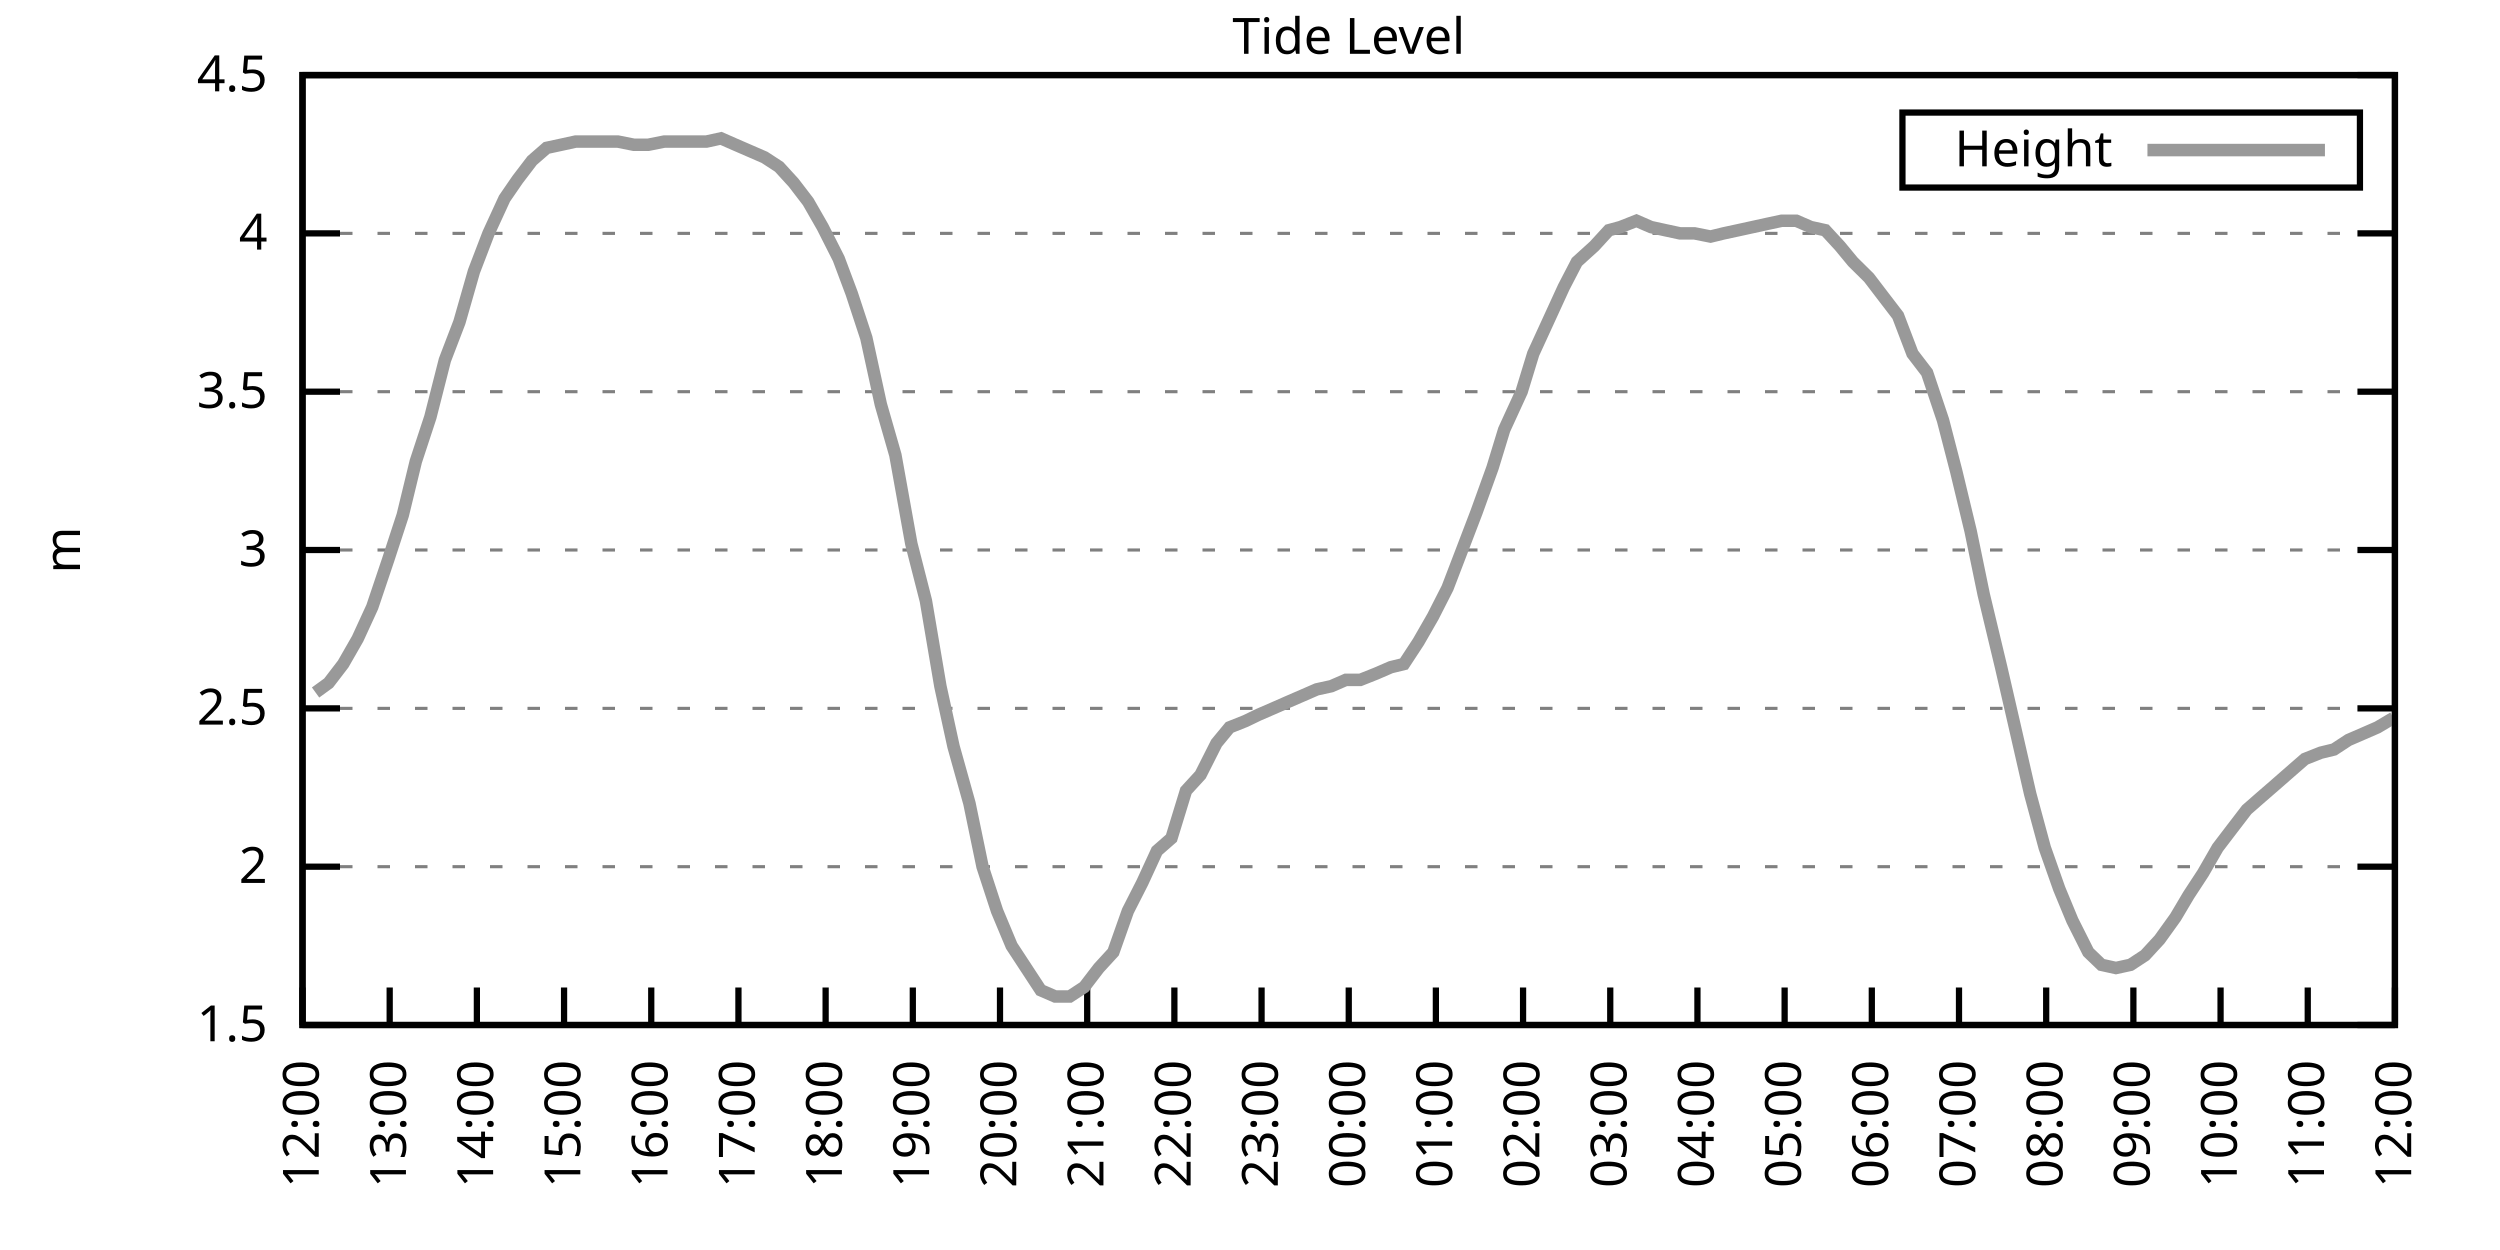
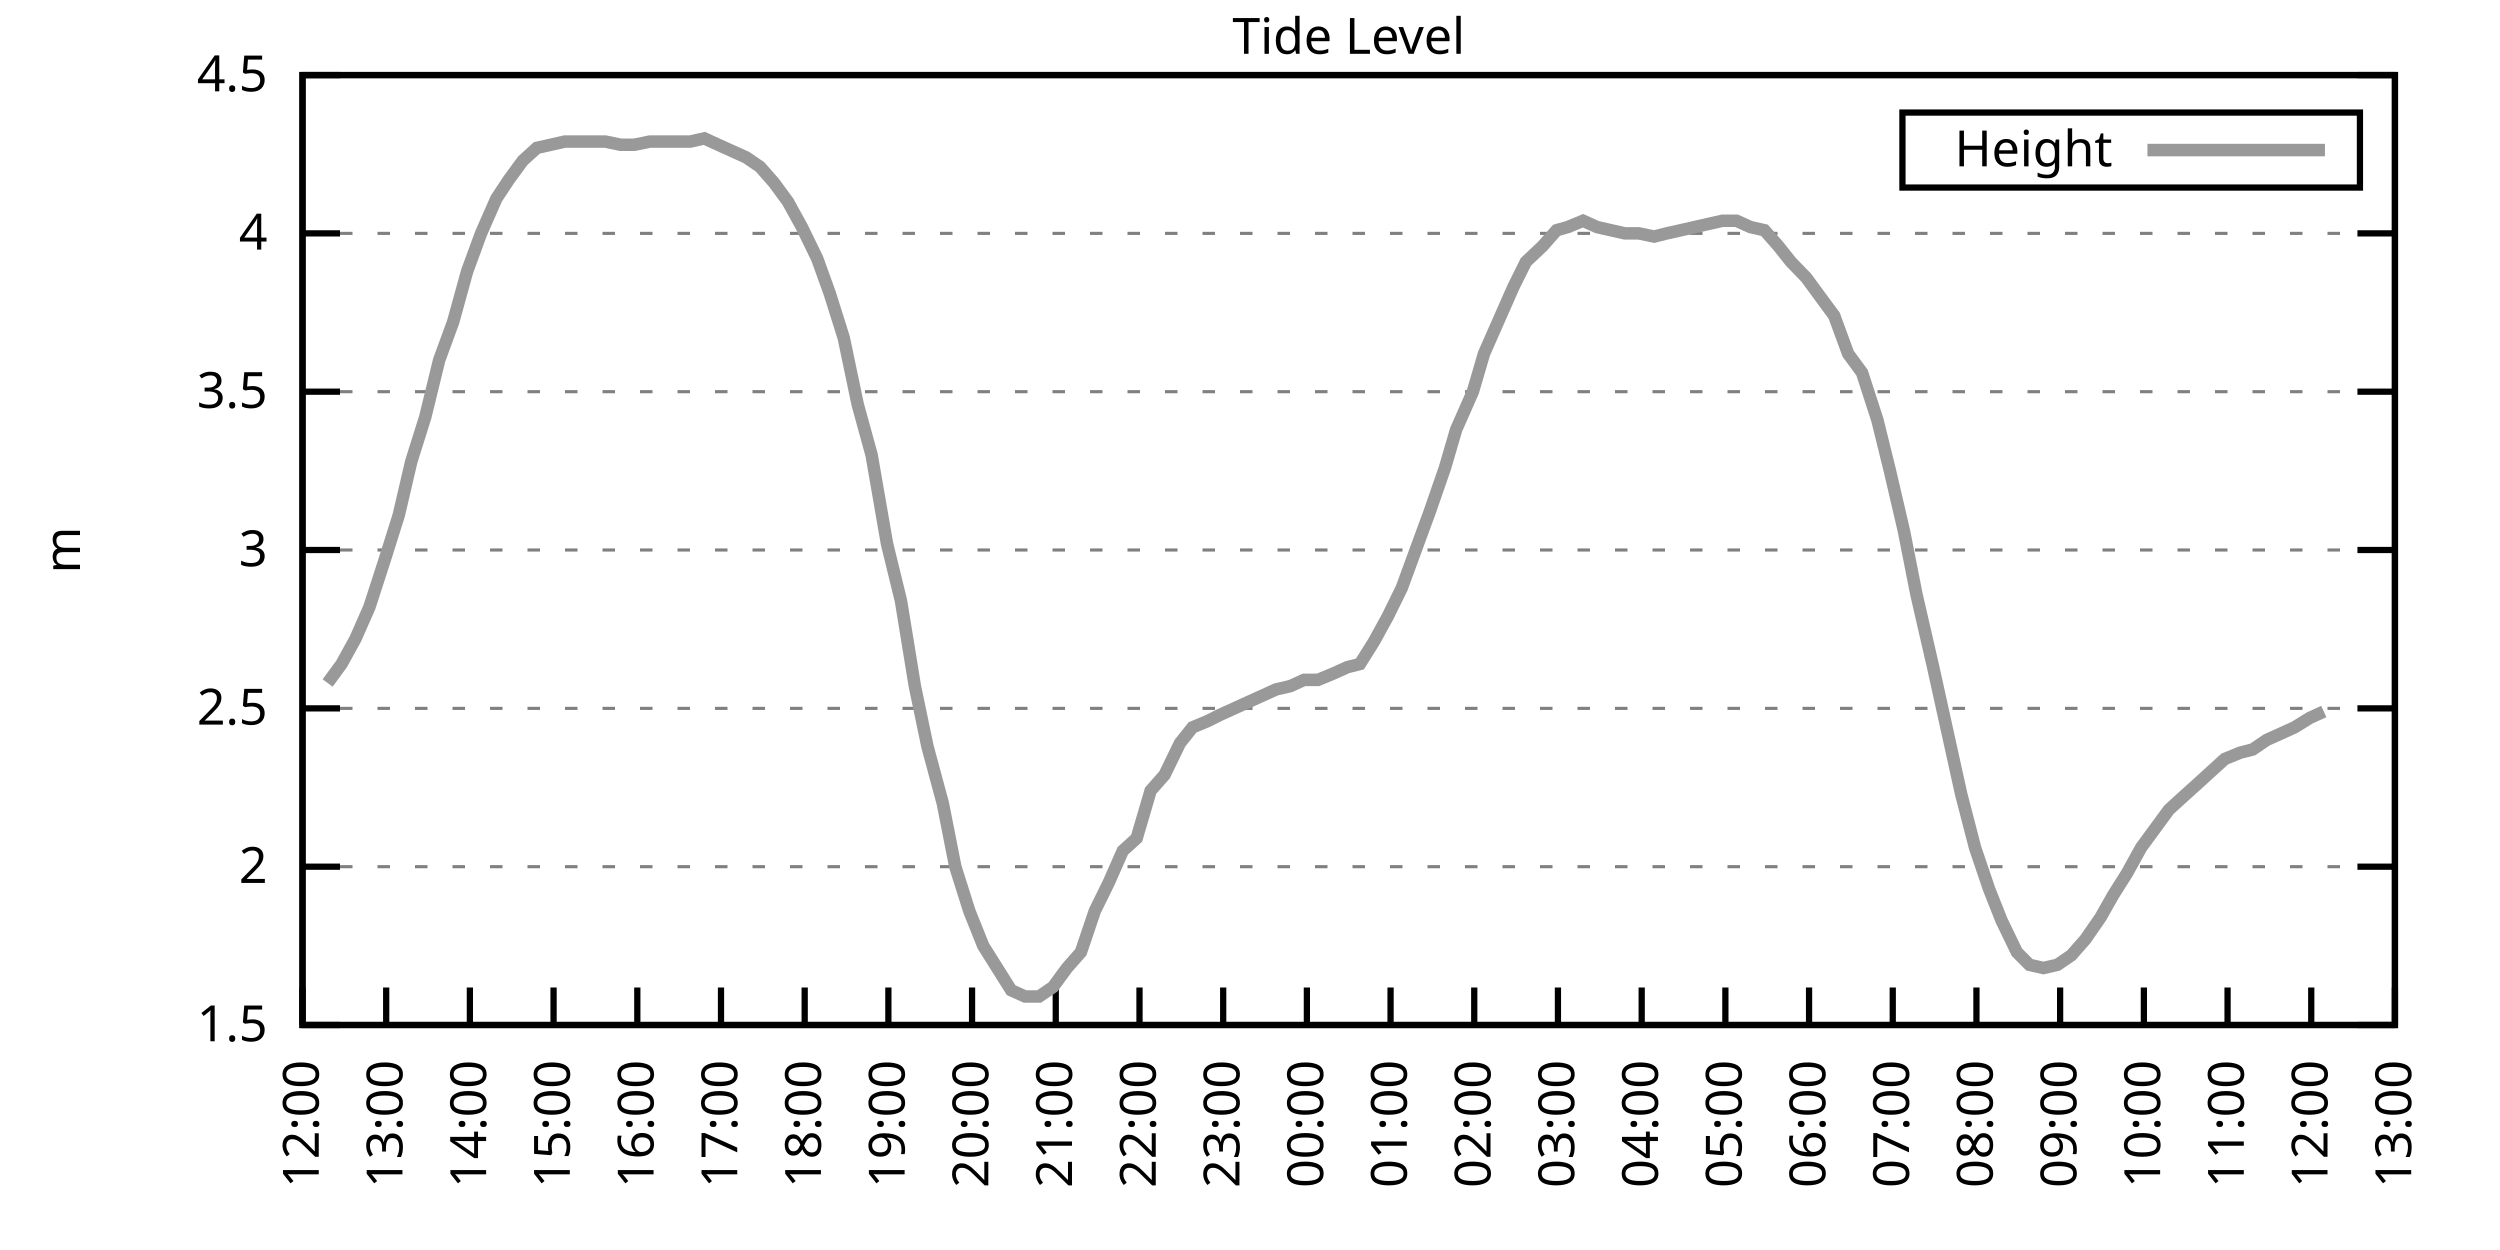
<svg xmlns="http://www.w3.org/2000/svg" xmlns:xlink="http://www.w3.org/1999/xlink" width="400" height="200" viewBox="0 0 400 200">
  <g id="gnuplot_canvas">
    <rect x="0" y="0" width="400" height="200" fill="none" />
    <defs>
      <circle id="gpDot" r="0.5" stroke-width="0.5" stroke="currentColor" />
      <path id="gpPt0" stroke-width="0.333" stroke="currentColor" d="M-1,0 h2 M0,-1 v2" />
      <path id="gpPt1" stroke-width="0.333" stroke="currentColor" d="M-1,-1 L1,1 M1,-1 L-1,1" />
      <path id="gpPt2" stroke-width="0.333" stroke="currentColor" d="M-1,0 L1,0 M0,-1 L0,1 M-1,-1 L1,1 M-1,1 L1,-1" />
      <rect id="gpPt3" stroke-width="0.333" stroke="currentColor" x="-1" y="-1" width="2" height="2" />
      <rect id="gpPt4" stroke-width="0.333" stroke="currentColor" fill="currentColor" x="-1" y="-1" width="2" height="2" />
      <circle id="gpPt5" stroke-width="0.333" stroke="currentColor" cx="0" cy="0" r="1" />
      <use xlink:href="#gpPt5" id="gpPt6" fill="currentColor" stroke="none" />
      <path id="gpPt7" stroke-width="0.333" stroke="currentColor" d="M0,-1.33 L-1.33,0.67 L1.33,0.67 z" />
      <use xlink:href="#gpPt7" id="gpPt8" fill="currentColor" stroke="none" />
      <use xlink:href="#gpPt7" id="gpPt9" stroke="currentColor" transform="rotate(180)" />
      <use xlink:href="#gpPt9" id="gpPt10" fill="currentColor" stroke="none" />
      <use xlink:href="#gpPt3" id="gpPt11" stroke="currentColor" transform="rotate(45)" />
      <use xlink:href="#gpPt11" id="gpPt12" fill="currentColor" stroke="none" />
      <path id="gpPt13" stroke-width="0.333" stroke="currentColor" d="M0,1.330 L1.265,0.411 L0.782,-1.067 L-0.782,-1.076 L-1.265,0.411 z" />
      <use xlink:href="#gpPt13" id="gpPt14" fill="currentColor" stroke="none" />
      <filter id="textbox" filterUnits="objectBoundingBox" x="0" y="0" height="1" width="1">
        <feFlood flood-color="white" flood-opacity="1" result="bgnd" />
        <feComposite in="SourceGraphic" in2="bgnd" operator="atop" />
      </filter>
      <filter id="greybox" filterUnits="objectBoundingBox" x="0" y="0" height="1" width="1">
        <feFlood flood-color="lightgrey" flood-opacity="1" result="grey" />
        <feComposite in="SourceGraphic" in2="grey" operator="atop" />
      </filter>
    </defs>
    <g fill="none" color="white" stroke="currentColor" stroke-width="1.00" stroke-linecap="butt" stroke-linejoin="miter">
</g>
    <g fill="none" color="black" stroke="currentColor" stroke-width="1.00" stroke-linecap="butt" stroke-linejoin="miter">
      <g stroke="none" shape-rendering="crispEdges">
        <polygon fill="rgb(255, 255, 255)" points="48.40,164.00 383.18,164.00 383.18,12.02 48.40,12.02 " />
      </g>
    </g>
    <g fill="none" color="black" stroke="currentColor" stroke-width="1.00" stroke-linecap="butt" stroke-linejoin="miter">
</g>
    <g fill="none" color="black" stroke="black" stroke-width="0.50" stroke-linecap="butt" stroke-linejoin="miter">
</g>
    <g fill="none" color="gray" stroke="currentColor" stroke-width="0.50" stroke-linecap="butt" stroke-linejoin="miter">
      <path stroke="gray" stroke-dasharray="2,4" class="gridline" d="M48.40,164.00 L383.19,164.00  " />
    </g>
    <g fill="none" color="gray" stroke="gray" stroke-width="1.00" stroke-linecap="butt" stroke-linejoin="miter">
</g>
    <g fill="none" color="black" stroke="currentColor" stroke-width="1.00" stroke-linecap="butt" stroke-linejoin="miter">
      <path stroke="black" d="M48.40,164.00 L54.40,164.00 M383.19,164.00 L377.19,164.00  " />
      <g transform="translate(42.80,166.60)" stroke="none" fill="black" font-family="Sans" font-size="8.00" text-anchor="end">
        <text>
          <tspan font-family="Sans"> 1.5</tspan>
        </text>
      </g>
    </g>
    <g fill="none" color="black" stroke="currentColor" stroke-width="1.00" stroke-linecap="butt" stroke-linejoin="miter">
</g>
    <g fill="none" color="black" stroke="black" stroke-width="0.50" stroke-linecap="butt" stroke-linejoin="miter">
</g>
    <g fill="none" color="gray" stroke="currentColor" stroke-width="0.50" stroke-linecap="butt" stroke-linejoin="miter">
      <path stroke="gray" stroke-dasharray="2,4" class="gridline" d="M48.40,138.67 L383.19,138.67  " />
    </g>
    <g fill="none" color="gray" stroke="gray" stroke-width="1.00" stroke-linecap="butt" stroke-linejoin="miter">
</g>
    <g fill="none" color="black" stroke="currentColor" stroke-width="1.00" stroke-linecap="butt" stroke-linejoin="miter">
      <path stroke="black" d="M48.40,138.67 L54.40,138.67 M383.19,138.67 L377.19,138.67  " />
      <g transform="translate(42.80,141.27)" stroke="none" fill="black" font-family="Sans" font-size="8.00" text-anchor="end">
        <text>
          <tspan font-family="Sans"> 2</tspan>
        </text>
      </g>
    </g>
    <g fill="none" color="black" stroke="currentColor" stroke-width="1.00" stroke-linecap="butt" stroke-linejoin="miter">
</g>
    <g fill="none" color="black" stroke="black" stroke-width="0.50" stroke-linecap="butt" stroke-linejoin="miter">
</g>
    <g fill="none" color="gray" stroke="currentColor" stroke-width="0.50" stroke-linecap="butt" stroke-linejoin="miter">
      <path stroke="gray" stroke-dasharray="2,4" class="gridline" d="M48.40,113.34 L383.19,113.34  " />
    </g>
    <g fill="none" color="gray" stroke="gray" stroke-width="1.00" stroke-linecap="butt" stroke-linejoin="miter">
</g>
    <g fill="none" color="black" stroke="currentColor" stroke-width="1.00" stroke-linecap="butt" stroke-linejoin="miter">
      <path stroke="black" d="M48.40,113.34 L54.40,113.34 M383.19,113.34 L377.19,113.34  " />
      <g transform="translate(42.80,115.94)" stroke="none" fill="black" font-family="Sans" font-size="8.00" text-anchor="end">
        <text>
          <tspan font-family="Sans"> 2.5</tspan>
        </text>
      </g>
    </g>
    <g fill="none" color="black" stroke="currentColor" stroke-width="1.00" stroke-linecap="butt" stroke-linejoin="miter">
</g>
    <g fill="none" color="black" stroke="black" stroke-width="0.50" stroke-linecap="butt" stroke-linejoin="miter">
</g>
    <g fill="none" color="gray" stroke="currentColor" stroke-width="0.50" stroke-linecap="butt" stroke-linejoin="miter">
      <path stroke="gray" stroke-dasharray="2,4" class="gridline" d="M48.40,88.00 L383.19,88.00  " />
    </g>
    <g fill="none" color="gray" stroke="gray" stroke-width="1.00" stroke-linecap="butt" stroke-linejoin="miter">
</g>
    <g fill="none" color="black" stroke="currentColor" stroke-width="1.00" stroke-linecap="butt" stroke-linejoin="miter">
      <path stroke="black" d="M48.40,88.00 L54.40,88.00 M383.19,88.00 L377.19,88.00  " />
      <g transform="translate(42.80,90.60)" stroke="none" fill="black" font-family="Sans" font-size="8.00" text-anchor="end">
        <text>
          <tspan font-family="Sans"> 3</tspan>
        </text>
      </g>
    </g>
    <g fill="none" color="black" stroke="currentColor" stroke-width="1.00" stroke-linecap="butt" stroke-linejoin="miter">
</g>
    <g fill="none" color="black" stroke="black" stroke-width="0.50" stroke-linecap="butt" stroke-linejoin="miter">
</g>
    <g fill="none" color="gray" stroke="currentColor" stroke-width="0.50" stroke-linecap="butt" stroke-linejoin="miter">
      <path stroke="gray" stroke-dasharray="2,4" class="gridline" d="M48.40,62.67 L383.19,62.67  " />
    </g>
    <g fill="none" color="gray" stroke="gray" stroke-width="1.00" stroke-linecap="butt" stroke-linejoin="miter">
</g>
    <g fill="none" color="black" stroke="currentColor" stroke-width="1.00" stroke-linecap="butt" stroke-linejoin="miter">
      <path stroke="black" d="M48.40,62.67 L54.40,62.67 M383.19,62.67 L377.19,62.67  " />
      <g transform="translate(42.80,65.27)" stroke="none" fill="black" font-family="Sans" font-size="8.00" text-anchor="end">
        <text>
          <tspan font-family="Sans"> 3.5</tspan>
        </text>
      </g>
    </g>
    <g fill="none" color="black" stroke="currentColor" stroke-width="1.00" stroke-linecap="butt" stroke-linejoin="miter">
</g>
    <g fill="none" color="black" stroke="black" stroke-width="0.50" stroke-linecap="butt" stroke-linejoin="miter">
</g>
    <g fill="none" color="gray" stroke="currentColor" stroke-width="0.50" stroke-linecap="butt" stroke-linejoin="miter">
      <path stroke="gray" stroke-dasharray="2,4" class="gridline" d="M48.40,37.34 L383.19,37.34  " />
    </g>
    <g fill="none" color="gray" stroke="gray" stroke-width="1.00" stroke-linecap="butt" stroke-linejoin="miter">
</g>
    <g fill="none" color="black" stroke="currentColor" stroke-width="1.00" stroke-linecap="butt" stroke-linejoin="miter">
      <path stroke="black" d="M48.40,37.34 L54.40,37.34 M383.19,37.34 L377.19,37.34  " />
      <g transform="translate(42.80,39.94)" stroke="none" fill="black" font-family="Sans" font-size="8.00" text-anchor="end">
        <text>
          <tspan font-family="Sans"> 4</tspan>
        </text>
      </g>
    </g>
    <g fill="none" color="black" stroke="currentColor" stroke-width="1.00" stroke-linecap="butt" stroke-linejoin="miter">
</g>
    <g fill="none" color="black" stroke="black" stroke-width="0.50" stroke-linecap="butt" stroke-linejoin="miter">
</g>
    <g fill="none" color="gray" stroke="currentColor" stroke-width="0.50" stroke-linecap="butt" stroke-linejoin="miter">
      <path stroke="gray" stroke-dasharray="2,4" class="gridline" d="M48.40,12.01 L383.19,12.01  " />
    </g>
    <g fill="none" color="gray" stroke="gray" stroke-width="1.00" stroke-linecap="butt" stroke-linejoin="miter">
</g>
    <g fill="none" color="black" stroke="currentColor" stroke-width="1.00" stroke-linecap="butt" stroke-linejoin="miter">
      <path stroke="black" d="M48.40,12.01 L54.40,12.01 M383.19,12.01 L377.19,12.01  " />
      <g transform="translate(42.80,14.61)" stroke="none" fill="black" font-family="Sans" font-size="8.00" text-anchor="end">
        <text>
          <tspan font-family="Sans"> 4.5</tspan>
        </text>
      </g>
    </g>
    <g fill="none" color="black" stroke="currentColor" stroke-width="1.00" stroke-linecap="butt" stroke-linejoin="miter">
      <path stroke="black" d="M48.40,164.00 L48.40,158.00  " />
      <g transform="translate(51.00,169.60) rotate(270.00)" stroke="none" fill="black" font-family="Sans" font-size="8.00" text-anchor="end">
        <text>
          <tspan font-family="Sans">12:00</tspan>
        </text>
      </g>
    </g>
    <g fill="none" color="black" stroke="currentColor" stroke-width="1.00" stroke-linecap="butt" stroke-linejoin="miter">
-       <path stroke="black" d="M62.35,164.00 L62.35,158.00  " />
-       <g transform="translate(64.95,169.60) rotate(270.00)" stroke="none" fill="black" font-family="Sans" font-size="8.00" text-anchor="end">
+       <path stroke="black" d="M61.79,164.00 L61.79,158.00  " />
+       <g transform="translate(64.39,169.60) rotate(270.00)" stroke="none" fill="black" font-family="Sans" font-size="8.00" text-anchor="end">
        <text>
          <tspan font-family="Sans">13:00</tspan>
        </text>
      </g>
    </g>
    <g fill="none" color="black" stroke="currentColor" stroke-width="1.00" stroke-linecap="butt" stroke-linejoin="miter">
-       <path stroke="black" d="M76.30,164.00 L76.30,158.00  " />
-       <g transform="translate(78.90,169.60) rotate(270.00)" stroke="none" fill="black" font-family="Sans" font-size="8.00" text-anchor="end">
+       <path stroke="black" d="M75.18,164.00 L75.18,158.00  " />
+       <g transform="translate(77.78,169.60) rotate(270.00)" stroke="none" fill="black" font-family="Sans" font-size="8.00" text-anchor="end">
        <text>
          <tspan font-family="Sans">14:00</tspan>
        </text>
      </g>
    </g>
    <g fill="none" color="black" stroke="currentColor" stroke-width="1.00" stroke-linecap="butt" stroke-linejoin="miter">
-       <path stroke="black" d="M90.25,164.00 L90.25,158.00  " />
-       <g transform="translate(92.85,169.60) rotate(270.00)" stroke="none" fill="black" font-family="Sans" font-size="8.00" text-anchor="end">
+       <path stroke="black" d="M88.57,164.00 L88.57,158.00  " />
+       <g transform="translate(91.17,169.60) rotate(270.00)" stroke="none" fill="black" font-family="Sans" font-size="8.00" text-anchor="end">
        <text>
          <tspan font-family="Sans">15:00</tspan>
        </text>
      </g>
    </g>
    <g fill="none" color="black" stroke="currentColor" stroke-width="1.00" stroke-linecap="butt" stroke-linejoin="miter">
-       <path stroke="black" d="M104.20,164.00 L104.20,158.00  " />
-       <g transform="translate(106.80,169.60) rotate(270.00)" stroke="none" fill="black" font-family="Sans" font-size="8.00" text-anchor="end">
+       <path stroke="black" d="M101.97,164.00 L101.97,158.00  " />
+       <g transform="translate(104.57,169.60) rotate(270.00)" stroke="none" fill="black" font-family="Sans" font-size="8.00" text-anchor="end">
        <text>
          <tspan font-family="Sans">16:00</tspan>
        </text>
      </g>
    </g>
    <g fill="none" color="black" stroke="currentColor" stroke-width="1.00" stroke-linecap="butt" stroke-linejoin="miter">
-       <path stroke="black" d="M118.15,164.00 L118.15,158.00  " />
-       <g transform="translate(120.75,169.60) rotate(270.00)" stroke="none" fill="black" font-family="Sans" font-size="8.00" text-anchor="end">
+       <path stroke="black" d="M115.36,164.00 L115.36,158.00  " />
+       <g transform="translate(117.96,169.60) rotate(270.00)" stroke="none" fill="black" font-family="Sans" font-size="8.00" text-anchor="end">
        <text>
          <tspan font-family="Sans">17:00</tspan>
        </text>
      </g>
    </g>
    <g fill="none" color="black" stroke="currentColor" stroke-width="1.00" stroke-linecap="butt" stroke-linejoin="miter">
-       <path stroke="black" d="M132.10,164.00 L132.10,158.00  " />
-       <g transform="translate(134.70,169.60) rotate(270.00)" stroke="none" fill="black" font-family="Sans" font-size="8.00" text-anchor="end">
+       <path stroke="black" d="M128.75,164.00 L128.75,158.00  " />
+       <g transform="translate(131.35,169.60) rotate(270.00)" stroke="none" fill="black" font-family="Sans" font-size="8.00" text-anchor="end">
        <text>
          <tspan font-family="Sans">18:00</tspan>
        </text>
      </g>
    </g>
    <g fill="none" color="black" stroke="currentColor" stroke-width="1.00" stroke-linecap="butt" stroke-linejoin="miter">
-       <path stroke="black" d="M146.05,164.00 L146.05,158.00  " />
-       <g transform="translate(148.65,169.60) rotate(270.00)" stroke="none" fill="black" font-family="Sans" font-size="8.00" text-anchor="end">
+       <path stroke="black" d="M142.14,164.00 L142.14,158.00  " />
+       <g transform="translate(144.74,169.60) rotate(270.00)" stroke="none" fill="black" font-family="Sans" font-size="8.00" text-anchor="end">
        <text>
          <tspan font-family="Sans">19:00</tspan>
        </text>
      </g>
    </g>
    <g fill="none" color="black" stroke="currentColor" stroke-width="1.00" stroke-linecap="butt" stroke-linejoin="miter">
-       <path stroke="black" d="M160.00,164.00 L160.00,158.00  " />
-       <g transform="translate(162.60,169.60) rotate(270.00)" stroke="none" fill="black" font-family="Sans" font-size="8.00" text-anchor="end">
+       <path stroke="black" d="M155.53,164.00 L155.53,158.00  " />
+       <g transform="translate(158.13,169.60) rotate(270.00)" stroke="none" fill="black" font-family="Sans" font-size="8.00" text-anchor="end">
        <text>
          <tspan font-family="Sans">20:00</tspan>
        </text>
      </g>
    </g>
    <g fill="none" color="black" stroke="currentColor" stroke-width="1.00" stroke-linecap="butt" stroke-linejoin="miter">
-       <path stroke="black" d="M173.95,164.00 L173.95,158.00  " />
-       <g transform="translate(176.55,169.60) rotate(270.00)" stroke="none" fill="black" font-family="Sans" font-size="8.00" text-anchor="end">
+       <path stroke="black" d="M168.92,164.00 L168.92,158.00  " />
+       <g transform="translate(171.52,169.60) rotate(270.00)" stroke="none" fill="black" font-family="Sans" font-size="8.00" text-anchor="end">
        <text>
          <tspan font-family="Sans">21:00</tspan>
        </text>
      </g>
    </g>
    <g fill="none" color="black" stroke="currentColor" stroke-width="1.00" stroke-linecap="butt" stroke-linejoin="miter">
-       <path stroke="black" d="M187.90,164.00 L187.90,158.00  " />
-       <g transform="translate(190.50,169.60) rotate(270.00)" stroke="none" fill="black" font-family="Sans" font-size="8.00" text-anchor="end">
+       <path stroke="black" d="M182.32,164.00 L182.32,158.00  " />
+       <g transform="translate(184.92,169.60) rotate(270.00)" stroke="none" fill="black" font-family="Sans" font-size="8.00" text-anchor="end">
        <text>
          <tspan font-family="Sans">22:00</tspan>
        </text>
      </g>
    </g>
    <g fill="none" color="black" stroke="currentColor" stroke-width="1.00" stroke-linecap="butt" stroke-linejoin="miter">
-       <path stroke="black" d="M201.85,164.00 L201.85,158.00  " />
-       <g transform="translate(204.45,169.60) rotate(270.00)" stroke="none" fill="black" font-family="Sans" font-size="8.00" text-anchor="end">
+       <path stroke="black" d="M195.71,164.00 L195.71,158.00  " />
+       <g transform="translate(198.31,169.60) rotate(270.00)" stroke="none" fill="black" font-family="Sans" font-size="8.00" text-anchor="end">
        <text>
          <tspan font-family="Sans">23:00</tspan>
        </text>
      </g>
    </g>
    <g fill="none" color="black" stroke="currentColor" stroke-width="1.00" stroke-linecap="butt" stroke-linejoin="miter">
-       <path stroke="black" d="M215.80,164.00 L215.80,158.00  " />
-       <g transform="translate(218.40,169.60) rotate(270.00)" stroke="none" fill="black" font-family="Sans" font-size="8.00" text-anchor="end">
+       <path stroke="black" d="M209.10,164.00 L209.10,158.00  " />
+       <g transform="translate(211.70,169.60) rotate(270.00)" stroke="none" fill="black" font-family="Sans" font-size="8.00" text-anchor="end">
        <text>
          <tspan font-family="Sans">00:00</tspan>
        </text>
      </g>
    </g>
    <g fill="none" color="black" stroke="currentColor" stroke-width="1.00" stroke-linecap="butt" stroke-linejoin="miter">
-       <path stroke="black" d="M229.74,164.00 L229.74,158.00  " />
-       <g transform="translate(232.34,169.60) rotate(270.00)" stroke="none" fill="black" font-family="Sans" font-size="8.00" text-anchor="end">
+       <path stroke="black" d="M222.49,164.00 L222.49,158.00  " />
+       <g transform="translate(225.09,169.60) rotate(270.00)" stroke="none" fill="black" font-family="Sans" font-size="8.00" text-anchor="end">
        <text>
          <tspan font-family="Sans">01:00</tspan>
        </text>
      </g>
    </g>
    <g fill="none" color="black" stroke="currentColor" stroke-width="1.00" stroke-linecap="butt" stroke-linejoin="miter">
-       <path stroke="black" d="M243.69,164.00 L243.69,158.00  " />
-       <g transform="translate(246.29,169.60) rotate(270.00)" stroke="none" fill="black" font-family="Sans" font-size="8.00" text-anchor="end">
+       <path stroke="black" d="M235.88,164.00 L235.88,158.00  " />
+       <g transform="translate(238.48,169.60) rotate(270.00)" stroke="none" fill="black" font-family="Sans" font-size="8.00" text-anchor="end">
        <text>
          <tspan font-family="Sans">02:00</tspan>
        </text>
      </g>
    </g>
    <g fill="none" color="black" stroke="currentColor" stroke-width="1.00" stroke-linecap="butt" stroke-linejoin="miter">
-       <path stroke="black" d="M257.64,164.00 L257.64,158.00  " />
-       <g transform="translate(260.24,169.60) rotate(270.00)" stroke="none" fill="black" font-family="Sans" font-size="8.00" text-anchor="end">
+       <path stroke="black" d="M249.27,164.00 L249.27,158.00  " />
+       <g transform="translate(251.87,169.60) rotate(270.00)" stroke="none" fill="black" font-family="Sans" font-size="8.00" text-anchor="end">
        <text>
          <tspan font-family="Sans">03:00</tspan>
        </text>
      </g>
    </g>
    <g fill="none" color="black" stroke="currentColor" stroke-width="1.00" stroke-linecap="butt" stroke-linejoin="miter">
-       <path stroke="black" d="M271.59,164.00 L271.59,158.00  " />
-       <g transform="translate(274.19,169.60) rotate(270.00)" stroke="none" fill="black" font-family="Sans" font-size="8.00" text-anchor="end">
+       <path stroke="black" d="M262.67,164.00 L262.67,158.00  " />
+       <g transform="translate(265.27,169.60) rotate(270.00)" stroke="none" fill="black" font-family="Sans" font-size="8.00" text-anchor="end">
        <text>
          <tspan font-family="Sans">04:00</tspan>
        </text>
      </g>
    </g>
    <g fill="none" color="black" stroke="currentColor" stroke-width="1.00" stroke-linecap="butt" stroke-linejoin="miter">
-       <path stroke="black" d="M285.54,164.00 L285.54,158.00  " />
-       <g transform="translate(288.14,169.60) rotate(270.00)" stroke="none" fill="black" font-family="Sans" font-size="8.00" text-anchor="end">
+       <path stroke="black" d="M276.06,164.00 L276.06,158.00  " />
+       <g transform="translate(278.66,169.60) rotate(270.00)" stroke="none" fill="black" font-family="Sans" font-size="8.00" text-anchor="end">
        <text>
          <tspan font-family="Sans">05:00</tspan>
        </text>
      </g>
    </g>
    <g fill="none" color="black" stroke="currentColor" stroke-width="1.00" stroke-linecap="butt" stroke-linejoin="miter">
-       <path stroke="black" d="M299.49,164.00 L299.49,158.00  " />
-       <g transform="translate(302.09,169.60) rotate(270.00)" stroke="none" fill="black" font-family="Sans" font-size="8.00" text-anchor="end">
+       <path stroke="black" d="M289.45,164.00 L289.45,158.00  " />
+       <g transform="translate(292.05,169.60) rotate(270.00)" stroke="none" fill="black" font-family="Sans" font-size="8.00" text-anchor="end">
        <text>
          <tspan font-family="Sans">06:00</tspan>
        </text>
      </g>
    </g>
    <g fill="none" color="black" stroke="currentColor" stroke-width="1.00" stroke-linecap="butt" stroke-linejoin="miter">
-       <path stroke="black" d="M313.44,164.00 L313.44,158.00  " />
-       <g transform="translate(316.04,169.60) rotate(270.00)" stroke="none" fill="black" font-family="Sans" font-size="8.00" text-anchor="end">
+       <path stroke="black" d="M302.84,164.00 L302.84,158.00  " />
+       <g transform="translate(305.44,169.60) rotate(270.00)" stroke="none" fill="black" font-family="Sans" font-size="8.00" text-anchor="end">
        <text>
          <tspan font-family="Sans">07:00</tspan>
        </text>
      </g>
    </g>
    <g fill="none" color="black" stroke="currentColor" stroke-width="1.00" stroke-linecap="butt" stroke-linejoin="miter">
-       <path stroke="black" d="M327.39,164.00 L327.39,158.00  " />
-       <g transform="translate(329.99,169.60) rotate(270.00)" stroke="none" fill="black" font-family="Sans" font-size="8.00" text-anchor="end">
+       <path stroke="black" d="M316.23,164.00 L316.23,158.00  " />
+       <g transform="translate(318.83,169.60) rotate(270.00)" stroke="none" fill="black" font-family="Sans" font-size="8.00" text-anchor="end">
        <text>
          <tspan font-family="Sans">08:00</tspan>
        </text>
      </g>
    </g>
    <g fill="none" color="black" stroke="currentColor" stroke-width="1.00" stroke-linecap="butt" stroke-linejoin="miter">
-       <path stroke="black" d="M341.34,164.00 L341.34,158.00  " />
-       <g transform="translate(343.94,169.60) rotate(270.00)" stroke="none" fill="black" font-family="Sans" font-size="8.00" text-anchor="end">
+       <path stroke="black" d="M329.62,164.00 L329.62,158.00  " />
+       <g transform="translate(332.22,169.60) rotate(270.00)" stroke="none" fill="black" font-family="Sans" font-size="8.00" text-anchor="end">
        <text>
          <tspan font-family="Sans">09:00</tspan>
        </text>
      </g>
    </g>
    <g fill="none" color="black" stroke="currentColor" stroke-width="1.00" stroke-linecap="butt" stroke-linejoin="miter">
-       <path stroke="black" d="M355.29,164.00 L355.29,158.00  " />
-       <g transform="translate(357.89,169.60) rotate(270.00)" stroke="none" fill="black" font-family="Sans" font-size="8.00" text-anchor="end">
+       <path stroke="black" d="M343.02,164.00 L343.02,158.00  " />
+       <g transform="translate(345.62,169.60) rotate(270.00)" stroke="none" fill="black" font-family="Sans" font-size="8.00" text-anchor="end">
        <text>
          <tspan font-family="Sans">10:00</tspan>
        </text>
      </g>
    </g>
    <g fill="none" color="black" stroke="currentColor" stroke-width="1.00" stroke-linecap="butt" stroke-linejoin="miter">
-       <path stroke="black" d="M369.24,164.00 L369.24,158.00  " />
-       <g transform="translate(371.84,169.60) rotate(270.00)" stroke="none" fill="black" font-family="Sans" font-size="8.00" text-anchor="end">
+       <path stroke="black" d="M356.41,164.00 L356.41,158.00  " />
+       <g transform="translate(359.01,169.60) rotate(270.00)" stroke="none" fill="black" font-family="Sans" font-size="8.00" text-anchor="end">
        <text>
          <tspan font-family="Sans">11:00</tspan>
+         </text>
+       </g>
+     </g>
+     <g fill="none" color="black" stroke="currentColor" stroke-width="1.00" stroke-linecap="butt" stroke-linejoin="miter">
+       <path stroke="black" d="M369.80,164.00 L369.80,158.00  " />
+       <g transform="translate(372.40,169.60) rotate(270.00)" stroke="none" fill="black" font-family="Sans" font-size="8.00" text-anchor="end">
+         <text>
+           <tspan font-family="Sans">12:00</tspan>
        </text>
      </g>
    </g>
    <g fill="none" color="black" stroke="currentColor" stroke-width="1.00" stroke-linecap="butt" stroke-linejoin="miter">
      <path stroke="black" d="M383.19,164.00 L383.19,158.00  " />
      <g transform="translate(385.79,169.60) rotate(270.00)" stroke="none" fill="black" font-family="Sans" font-size="8.00" text-anchor="end">
        <text>
-           <tspan font-family="Sans">12:00</tspan>
+           <tspan font-family="Sans">13:00</tspan>
        </text>
      </g>
    </g>
    <g fill="none" color="black" stroke="currentColor" stroke-width="1.00" stroke-linecap="butt" stroke-linejoin="miter">
</g>
    <g fill="none" color="black" stroke="currentColor" stroke-width="1.00" stroke-linecap="butt" stroke-linejoin="miter">
      <path stroke="black" d="M48.40,12.01 L48.40,164.00 L383.19,164.00 L383.19,12.01 L48.40,12.01 Z  " />
    </g>
    <g fill="none" color="black" stroke="currentColor" stroke-width="1.00" stroke-linecap="butt" stroke-linejoin="miter">
</g>
    <g fill="none" color="black" stroke="currentColor" stroke-width="1.00" stroke-linecap="butt" stroke-linejoin="miter">
      <path stroke="black" d="M304.39,30.01 L304.39,18.01 L377.59,18.01 L377.59,30.01 L304.39,30.01 Z  " />
    </g>
    <g id="Tide_level_plot_1">
      <g fill="none" color="white" stroke="black" stroke-width="2.00" stroke-linecap="butt" stroke-linejoin="miter">
</g>
      <g fill="none" color="black" stroke="currentColor" stroke-width="2.00" stroke-linecap="butt" stroke-linejoin="miter">
        <g transform="translate(337.99,26.61)" stroke="none" fill="black" font-family="Sans" font-size="8.00" text-anchor="end">
          <text>
            <tspan font-family="Sans">Height</tspan>
          </text>
        </g>
      </g>
      <g fill="none" color="black" stroke="currentColor" stroke-width="2.00" stroke-linecap="butt" stroke-linejoin="miter">
-         <path stroke="rgb(153, 153, 153)" d="M343.59,24.01 L371.99,24.01 M50.49,110.80 L52.58,109.28 L54.91,106.24 L57.23,102.19 L59.56,97.12 L62.12,89.52   L64.44,82.43 L66.53,73.82 L68.86,66.73 L71.18,57.61 L73.51,51.53 L75.83,43.42 L78.16,37.34 L80.72,31.77   L82.81,28.73 L85.13,25.69 L87.46,23.66 L89.78,23.16 L92.11,22.65 L94.43,22.65 L96.76,22.65 L98.85,22.65   L101.41,23.16 L103.73,23.16 L106.29,22.65 L108.62,22.65 L110.48,22.65 L113.03,22.65 L115.36,22.14 L117.68,23.16   L120.01,24.17 L122.33,25.18 L124.66,26.70 L126.98,29.24 L129.31,32.28 L131.63,36.33 L134.19,41.39 L136.28,46.97   L138.61,54.06 L140.93,64.70 L143.26,72.81 L145.81,86.99 L148.14,96.11 L150.46,109.79 L152.56,119.42 L155.11,128.54   L157.21,138.67 L159.53,145.76 L161.86,151.33 L166.51,158.43 L168.83,159.44 L171.16,159.44 L173.48,157.92 L175.81,154.88   L178.13,152.35 L180.46,145.76 L182.78,141.20 L185.11,136.14 L187.43,134.11 L189.76,126.51 L192.08,123.98 L194.64,118.91   L196.73,116.38 L199.29,115.36 L201.38,114.35 L203.71,113.34 L206.03,112.32 L208.36,111.31 L210.68,110.30 L213.01,109.79   L215.33,108.78 L217.65,108.78 L220.21,107.76 L222.54,106.75 L224.63,106.24 L226.95,102.70 L229.28,98.64 L231.60,94.08   L233.93,88.00 L236.25,81.93 L238.81,74.83 L240.67,68.75 L243.46,62.67 L245.32,56.59 L248.11,50.51 L250.20,45.95   L252.30,41.90 L255.09,39.37 L257.41,36.84 L259.27,36.33 L261.83,35.32 L264.15,36.33 L266.48,36.84 L268.80,37.34   L271.13,37.34 L273.69,37.85 L275.78,37.34 L278.10,36.84 L280.43,36.33 L282.75,35.82 L285.08,35.32 L287.40,35.32   L289.73,36.33 L292.05,36.84 L294.38,39.37 L296.47,41.90 L299.03,44.43 L301.35,47.47 L303.68,50.51 L306.00,56.59   L308.33,59.63 L310.88,67.23 L312.98,75.34 L315.30,84.97 L317.39,95.10 L320.18,106.75 L322.28,115.87 L324.83,127.02   L327.16,135.63 L329.48,142.21 L331.58,147.28 L334.13,152.35 L336.23,154.37 L338.55,154.88 L340.88,154.37 L343.20,152.85   L345.53,150.32 L348.08,146.77 L350.18,143.23 L352.50,139.68 L354.83,135.63 L357.15,132.59 L359.48,129.55 L361.80,127.52   L364.13,125.50 L366.45,123.47 L368.78,121.44 L371.33,120.43 L373.43,119.92 L375.75,118.40 L378.08,117.39 L380.40,116.38   L382.96,114.86  " />
+         <path stroke="rgb(153, 153, 153)" d="M343.59,24.01 L371.99,24.01 M52.42,109.28 L54.65,106.24 L56.88,102.19 L59.11,97.12 L61.57,89.52 L63.80,82.43   L65.81,73.82 L68.04,66.73 L70.27,57.61 L72.50,51.53 L74.74,43.42 L76.97,37.34 L79.42,31.77 L81.43,28.73   L83.66,25.69 L85.90,23.66 L88.13,23.16 L90.36,22.65 L92.59,22.65 L94.82,22.65 L96.83,22.65 L99.29,23.16   L101.52,23.16 L103.98,22.65 L106.21,22.65 L107.99,22.65 L110.45,22.65 L112.68,22.14 L114.91,23.16 L117.14,24.17   L119.38,25.18 L121.61,26.70 L123.84,29.24 L126.07,32.28 L128.30,36.33 L130.76,41.39 L132.77,46.97 L135.00,54.06   L137.23,64.70 L139.46,72.81 L141.92,86.99 L144.15,96.11 L146.38,109.79 L148.39,119.42 L150.85,128.54 L152.85,138.67   L155.09,145.76 L157.32,151.33 L161.78,158.43 L164.01,159.44 L166.25,159.44 L168.48,157.92 L170.71,154.88 L172.94,152.35   L175.17,145.76 L177.41,141.20 L179.64,136.14 L181.87,134.11 L184.10,126.51 L186.33,123.98 L188.79,118.91 L190.80,116.38   L193.25,115.36 L195.26,114.35 L197.49,113.34 L199.73,112.32 L201.96,111.31 L204.19,110.30 L206.42,109.79 L208.65,108.78   L210.88,108.78 L213.34,107.76 L215.57,106.75 L217.58,106.24 L219.81,102.70 L222.04,98.64 L224.28,94.08 L226.51,88.00   L228.74,81.93 L231.20,74.83 L232.98,68.75 L235.66,62.67 L237.44,56.59 L240.12,50.51 L242.13,45.95 L244.14,41.90   L246.82,39.37 L249.05,36.84 L250.84,36.33 L253.29,35.32 L255.52,36.33 L257.76,36.84 L259.99,37.34 L262.22,37.34   L264.67,37.85 L266.68,37.34 L268.92,36.84 L271.15,36.33 L273.38,35.82 L275.61,35.32 L277.84,35.32 L280.07,36.33   L282.31,36.84 L284.54,39.37 L286.55,41.90 L289.00,44.43 L291.23,47.47 L293.47,50.51 L295.70,56.59 L297.93,59.63   L300.39,67.23 L302.39,75.34 L304.63,84.97 L306.63,95.10 L309.31,106.75 L311.32,115.87 L313.78,127.02 L316.01,135.63   L318.24,142.21 L320.25,147.28 L322.70,152.35 L324.71,154.37 L326.95,154.88 L329.18,154.37 L331.41,152.85 L333.64,150.32   L336.10,146.77 L338.10,143.23 L340.34,139.68 L342.57,135.63 L344.80,132.59 L347.03,129.55 L349.26,127.52 L351.50,125.50   L353.73,123.47 L355.96,121.44 L358.42,120.43 L360.42,119.92 L362.66,118.40 L364.89,117.39 L367.12,116.38 L369.58,114.86   L371.81,113.84  " />
      </g>
    </g>
    <g fill="none" color="black" stroke="currentColor" stroke-width="2.00" stroke-linecap="butt" stroke-linejoin="miter">
</g>
    <g fill="none" color="black" stroke="black" stroke-width="1.00" stroke-linecap="butt" stroke-linejoin="miter">
</g>
    <g fill="none" color="black" stroke="currentColor" stroke-width="1.00" stroke-linecap="butt" stroke-linejoin="miter">
      <path stroke="black" d="M48.40,12.01 L48.40,164.00 L383.19,164.00 L383.19,12.01 L48.40,12.01 Z  " />
      <g transform="translate(12.80,88.01) rotate(270.00)" stroke="none" fill="black" font-family="Sans" font-size="8.00" text-anchor="middle">
        <text>
          <tspan font-family="Sans">m</tspan>
        </text>
      </g>
    </g>
    <g fill="none" color="black" stroke="currentColor" stroke-width="1.00" stroke-linecap="butt" stroke-linejoin="miter">
</g>
    <g fill="none" color="black" stroke="currentColor" stroke-width="1.00" stroke-linecap="butt" stroke-linejoin="miter">
      <g transform="translate(215.79,8.61)" stroke="none" fill="black" font-family="Sans" font-size="8.00" text-anchor="middle">
        <text>
          <tspan font-family="Sans">Tide Level</tspan>
        </text>
      </g>
    </g>
    <g fill="none" color="black" stroke="currentColor" stroke-width="1.00" stroke-linecap="butt" stroke-linejoin="miter">
</g>
  </g>
</svg>
